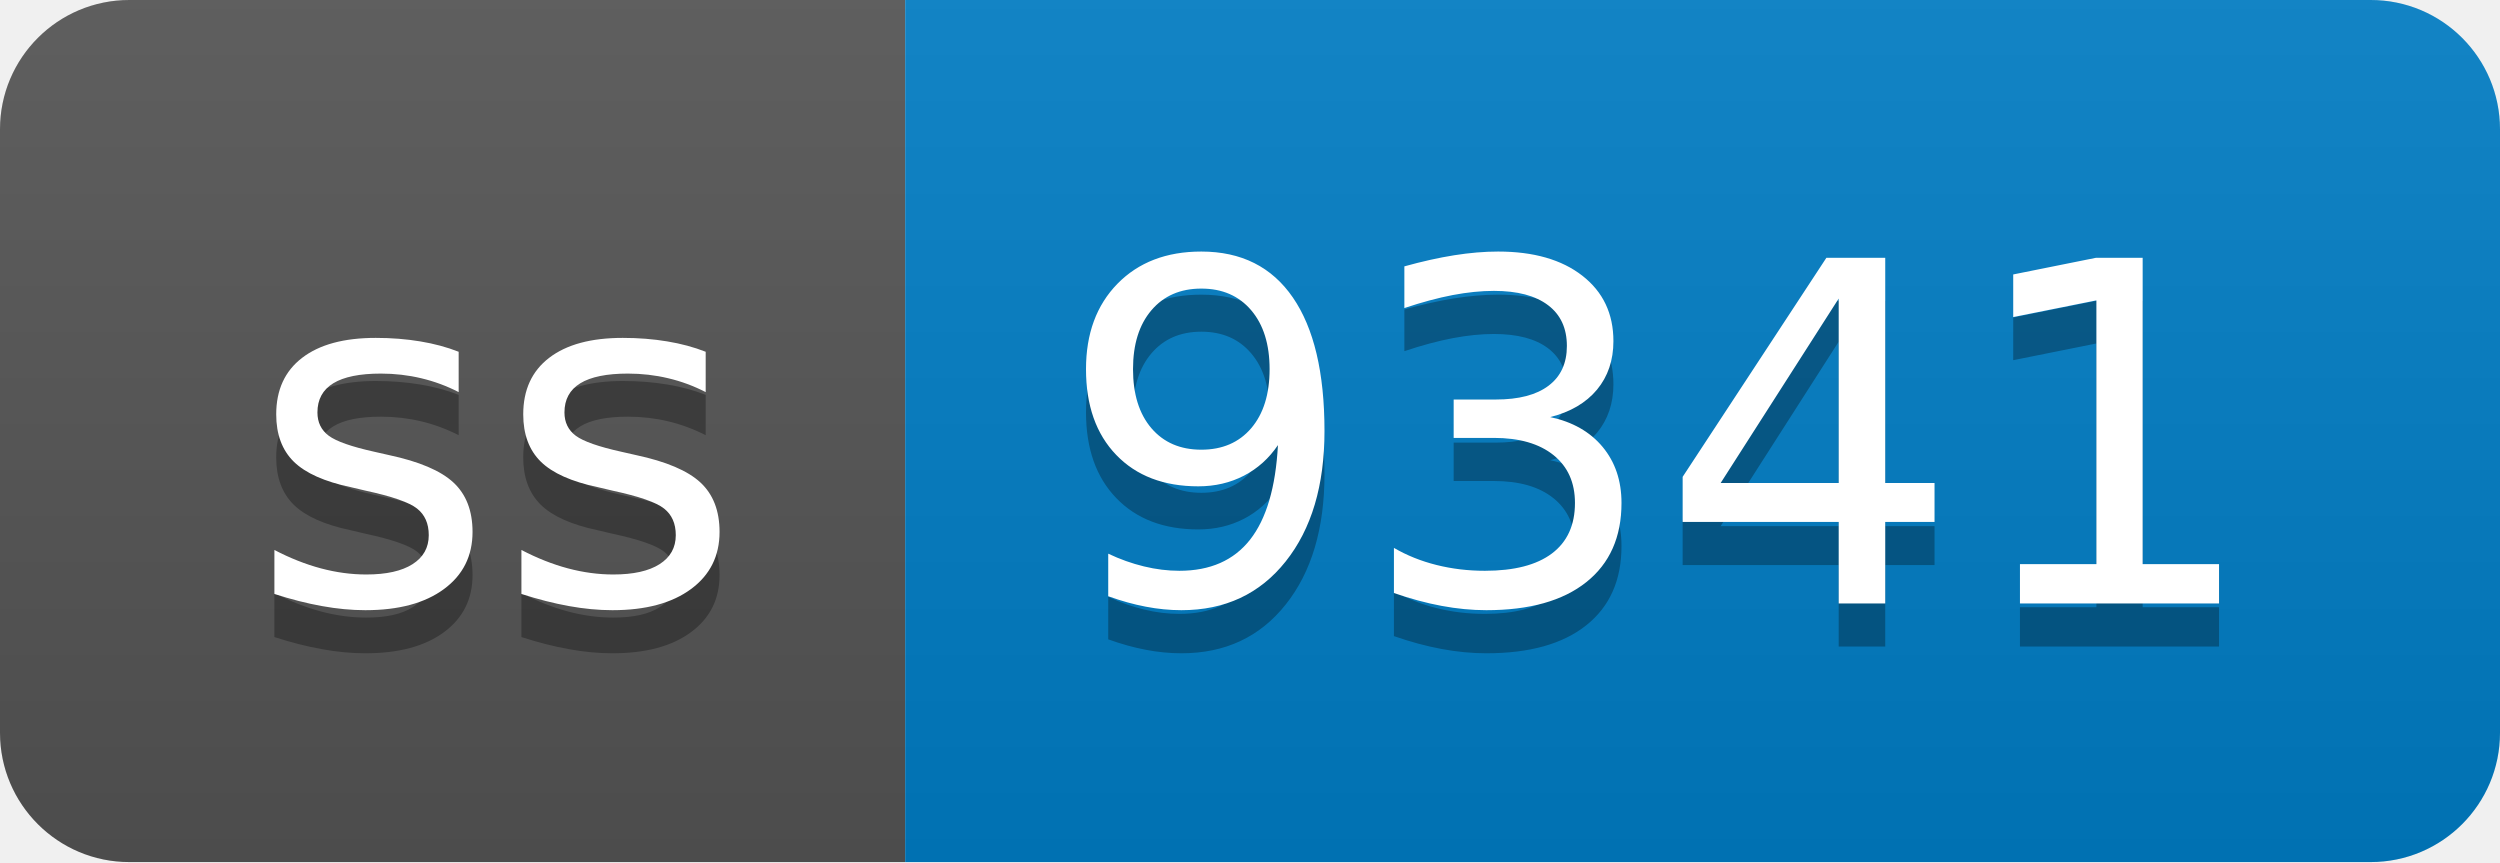
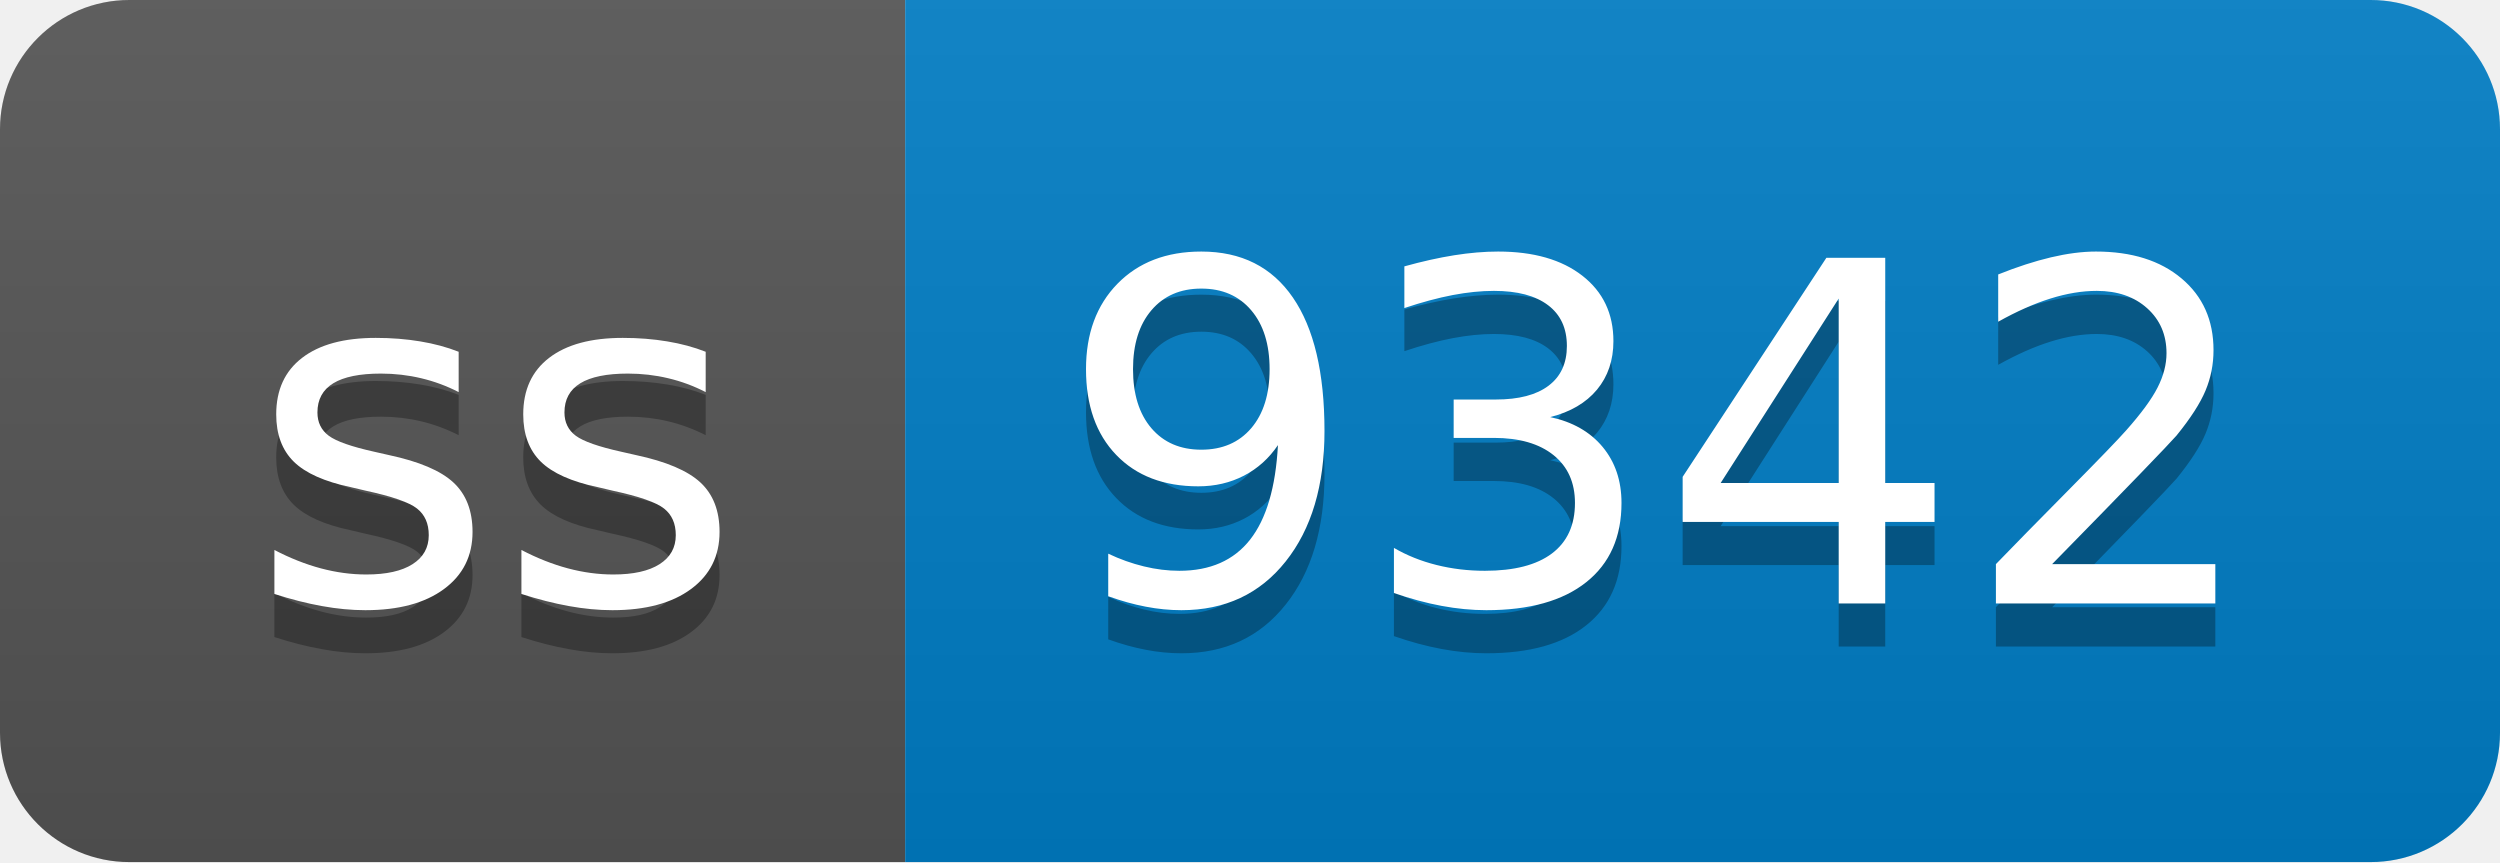
- <svg xmlns="http://www.w3.org/2000/svg" width="58" height="20" role="img" aria-label="ss: 9341">
+ <svg xmlns="http://www.w3.org/2000/svg" width="58" height="20" role="img" aria-label="ss: 9342">
  <linearGradient id="s" x2="0" y2="100%">
    <stop offset="0" stop-color="#bbb" stop-opacity=".1" />
    <stop offset="1" stop-opacity=".1" />
  </linearGradient>
  <clipPath id="r">
    <rect width="58" height="20" rx="3" fill="#fff" />
  </clipPath>
  <g clip-path="url(#r)">
    <rect width="21" height="20" fill="#555" />
    <rect x="21" width="37" height="20" fill="#007ec6" />
    <rect width="58" height="20" fill="url(#s)" />
  </g>
  <g fill="#fff" text-anchor="middle" font-family="Verdana,Geneva,DejaVu Sans,sans-serif" text-rendering="geometricPrecision" font-size="110">
    <text aria-hidden="true" x="115" y="150" fill="#010101" fill-opacity=".3" transform="scale(.1)" textLength="110">ss</text>
    <text x="115" y="140" transform="scale(.1)" fill="#fff" textLength="110">ss</text>
-     <text aria-hidden="true" x="385" y="150" fill="#010101" fill-opacity=".3" transform="scale(.1)" textLength="270">9341</text>
-     <text x="385" y="140" transform="scale(.1)" fill="#fff" textLength="270">9341</text>
+     <text aria-hidden="true" x="385" y="150" fill="#010101" fill-opacity=".3" transform="scale(.1)" textLength="270">9342</text>
+     <text x="385" y="140" transform="scale(.1)" fill="#fff" textLength="270">9342</text>
  </g>
</svg>
